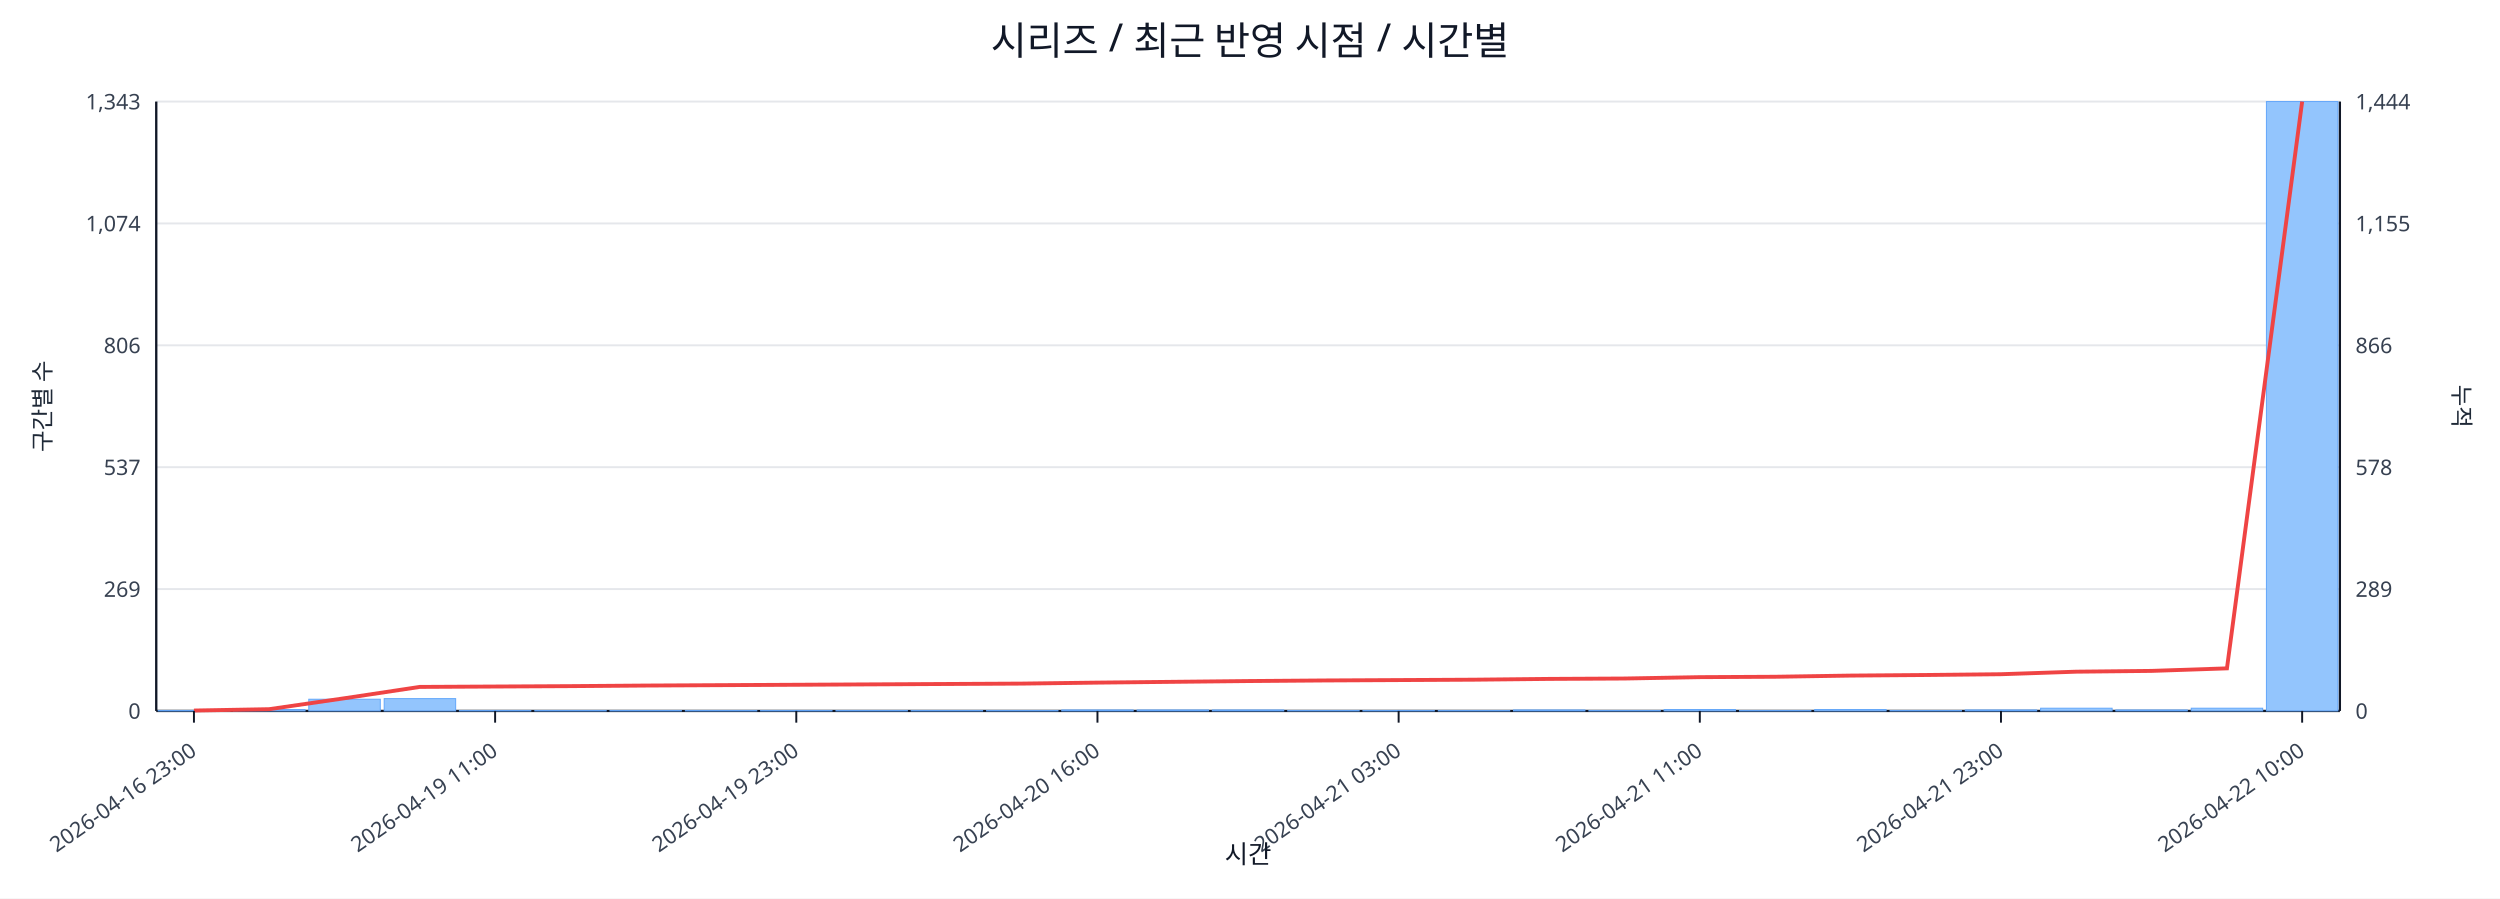
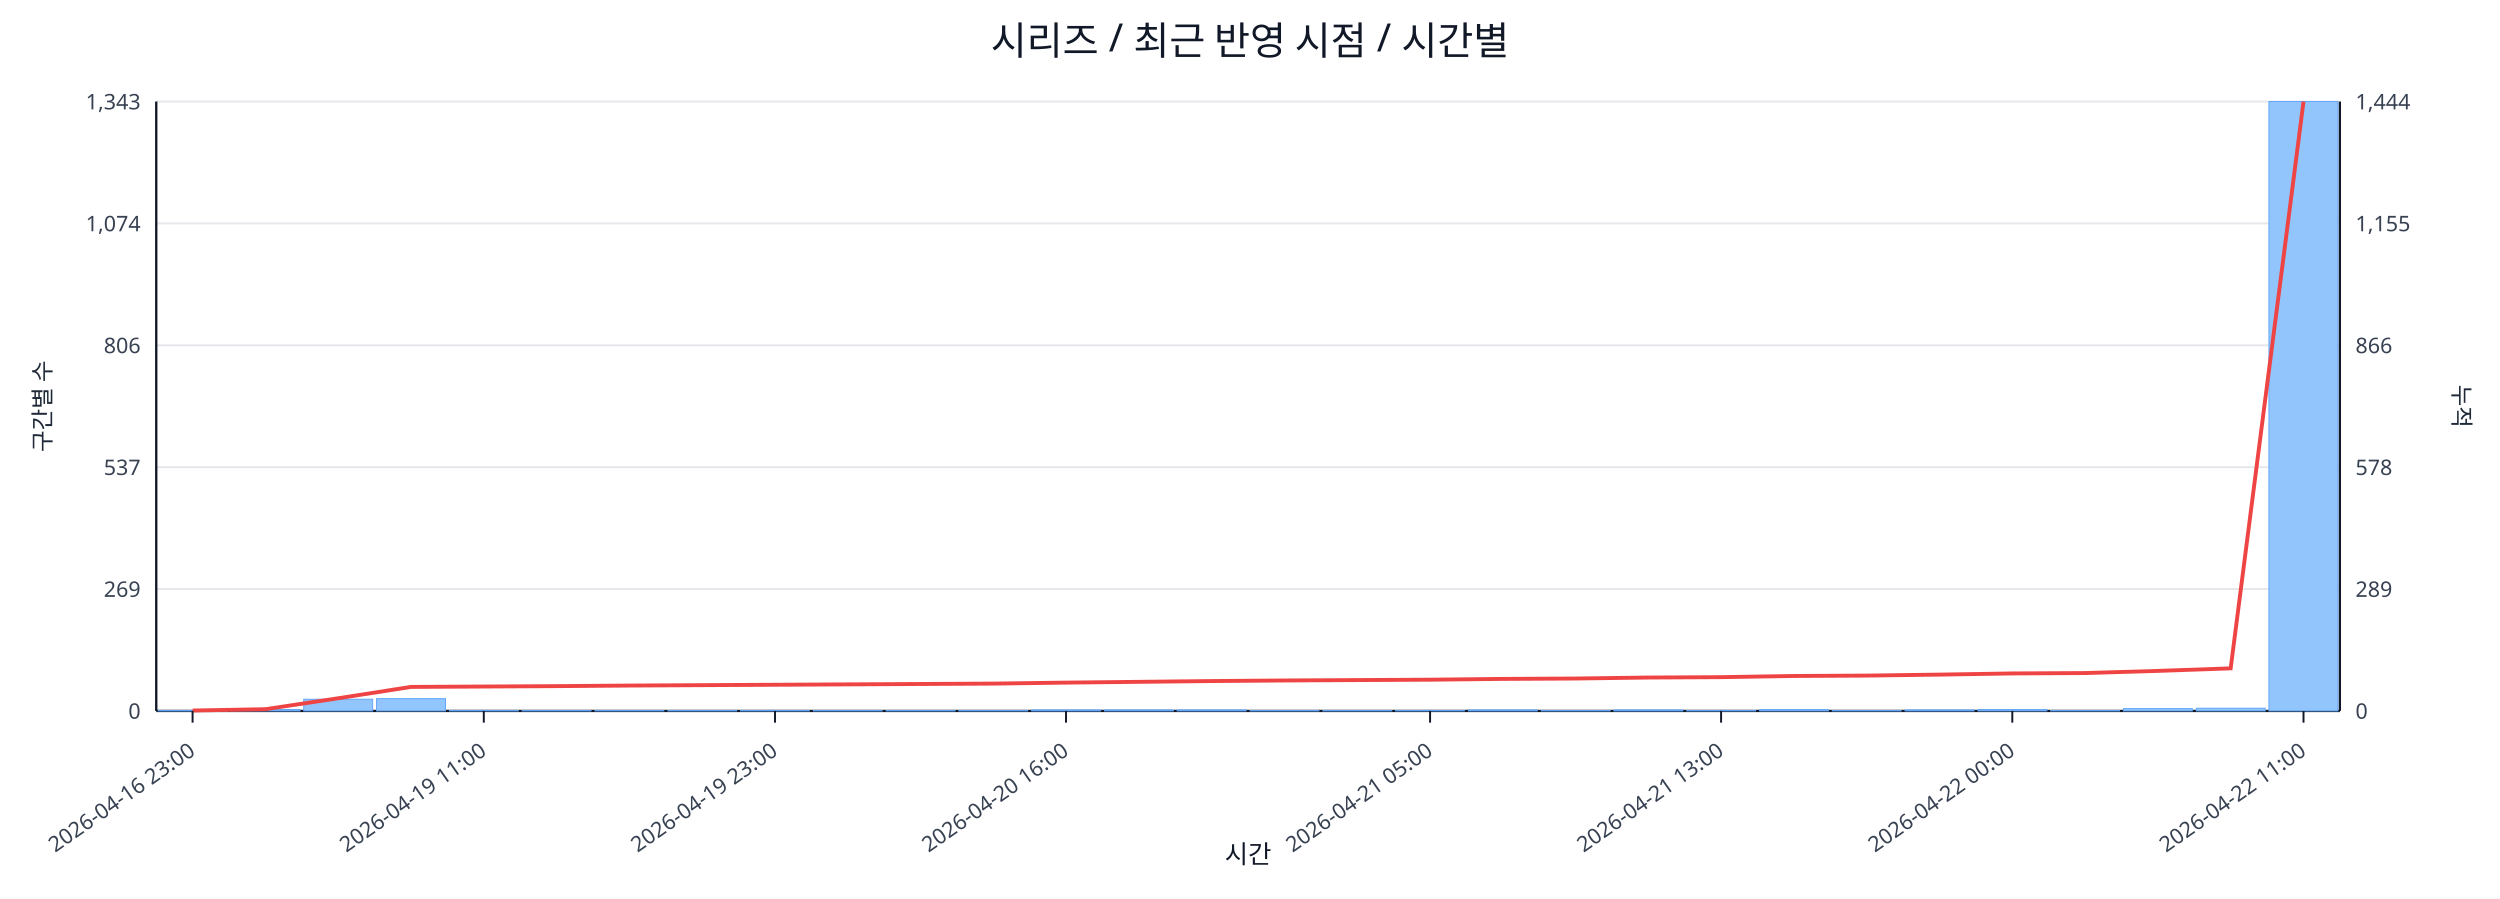
<svg xmlns="http://www.w3.org/2000/svg" width="1280" height="460" viewBox="0 0 1280 460">
  <rect x="0" y="0" width="100%" height="100%" fill="#ffffff" />
  <text x="640.0" y="28" font-size="20" text-anchor="middle" font-family="sans-serif" fill="#111827">시리즈 / 최근 반영 시점 / 시간별</text>
  <line x1="80.0" y1="52.0" x2="1198.0" y2="52.0" stroke="#e5e7eb" stroke-width="1" />
  <text x="72.0" y="56.0" font-size="11" text-anchor="end" font-family="sans-serif" fill="#374151">1,343</text>
  <text x="1206.0" y="56.0" font-size="11" text-anchor="start" font-family="sans-serif" fill="#374151">1,444</text>
  <line x1="80.0" y1="114.4" x2="1198.0" y2="114.4" stroke="#e5e7eb" stroke-width="1" />
  <text x="72.0" y="118.4" font-size="11" text-anchor="end" font-family="sans-serif" fill="#374151">1,074</text>
  <text x="1206.0" y="118.4" font-size="11" text-anchor="start" font-family="sans-serif" fill="#374151">1,155</text>
  <line x1="80.0" y1="176.8" x2="1198.0" y2="176.8" stroke="#e5e7eb" stroke-width="1" />
  <text x="72.0" y="180.8" font-size="11" text-anchor="end" font-family="sans-serif" fill="#374151">806</text>
  <text x="1206.0" y="180.8" font-size="11" text-anchor="start" font-family="sans-serif" fill="#374151">866</text>
  <line x1="80.0" y1="239.2" x2="1198.0" y2="239.2" stroke="#e5e7eb" stroke-width="1" />
  <text x="72.0" y="243.2" font-size="11" text-anchor="end" font-family="sans-serif" fill="#374151">537</text>
  <text x="1206.0" y="243.2" font-size="11" text-anchor="start" font-family="sans-serif" fill="#374151">578</text>
  <line x1="80.0" y1="301.6" x2="1198.0" y2="301.6" stroke="#e5e7eb" stroke-width="1" />
  <text x="72.0" y="305.6" font-size="11" text-anchor="end" font-family="sans-serif" fill="#374151">269</text>
  <text x="1206.0" y="305.6" font-size="11" text-anchor="start" font-family="sans-serif" fill="#374151">289</text>
  <line x1="80.0" y1="364.0" x2="1198.0" y2="364.0" stroke="#e5e7eb" stroke-width="1" />
  <text x="72.0" y="368.0" font-size="11" text-anchor="end" font-family="sans-serif" fill="#374151">0</text>
  <text x="1206.0" y="368.0" font-size="11" text-anchor="start" font-family="sans-serif" fill="#374151">0</text>
  <line x1="80.0" y1="364.0" x2="1198.0" y2="364.0" stroke="#111827" stroke-width="1.2" />
  <line x1="80.0" y1="52.0" x2="80.0" y2="364.0" stroke="#111827" stroke-width="1.2" />
  <line x1="1198.0" y1="52.0" x2="1198.0" y2="364.0" stroke="#111827" stroke-width="1.2" />
-   <rect x="81.0" y="363.8" width="36.6" height="0.2" fill="#93c5fd" stroke="#60a5fa" stroke-width="0.5" />
-   <rect x="119.6" y="363.3" width="36.6" height="0.7" fill="#93c5fd" stroke="#60a5fa" stroke-width="0.5" />
-   <rect x="158.1" y="358.0" width="36.6" height="6.0" fill="#93c5fd" stroke="#60a5fa" stroke-width="0.5" />
-   <rect x="196.7" y="357.7" width="36.6" height="6.3" fill="#93c5fd" stroke="#60a5fa" stroke-width="0.5" />
-   <rect x="235.2" y="363.8" width="36.6" height="0.2" fill="#93c5fd" stroke="#60a5fa" stroke-width="0.5" />
-   <rect x="273.8" y="363.8" width="36.6" height="0.2" fill="#93c5fd" stroke="#60a5fa" stroke-width="0.5" />
-   <rect x="312.3" y="363.8" width="36.6" height="0.2" fill="#93c5fd" stroke="#60a5fa" stroke-width="0.5" />
-   <rect x="350.9" y="363.8" width="36.6" height="0.2" fill="#93c5fd" stroke="#60a5fa" stroke-width="0.5" />
-   <rect x="389.4" y="363.8" width="36.6" height="0.2" fill="#93c5fd" stroke="#60a5fa" stroke-width="0.5" />
-   <rect x="428.0" y="363.8" width="36.6" height="0.2" fill="#93c5fd" stroke="#60a5fa" stroke-width="0.5" />
-   <rect x="466.5" y="363.8" width="36.6" height="0.2" fill="#93c5fd" stroke="#60a5fa" stroke-width="0.5" />
-   <rect x="505.1" y="363.8" width="36.6" height="0.2" fill="#93c5fd" stroke="#60a5fa" stroke-width="0.5" />
-   <rect x="543.6" y="363.5" width="36.6" height="0.5" fill="#93c5fd" stroke="#60a5fa" stroke-width="0.5" />
-   <rect x="582.2" y="363.5" width="36.6" height="0.5" fill="#93c5fd" stroke="#60a5fa" stroke-width="0.5" />
-   <rect x="620.7" y="363.5" width="36.6" height="0.5" fill="#93c5fd" stroke="#60a5fa" stroke-width="0.5" />
-   <rect x="659.3" y="363.8" width="36.6" height="0.2" fill="#93c5fd" stroke="#60a5fa" stroke-width="0.5" />
-   <rect x="697.8" y="363.8" width="36.6" height="0.2" fill="#93c5fd" stroke="#60a5fa" stroke-width="0.5" />
-   <rect x="736.4" y="363.8" width="36.6" height="0.2" fill="#93c5fd" stroke="#60a5fa" stroke-width="0.5" />
-   <rect x="774.9" y="363.5" width="36.6" height="0.5" fill="#93c5fd" stroke="#60a5fa" stroke-width="0.5" />
-   <rect x="813.5" y="363.8" width="36.6" height="0.2" fill="#93c5fd" stroke="#60a5fa" stroke-width="0.5" />
-   <rect x="852.0" y="363.3" width="36.6" height="0.7" fill="#93c5fd" stroke="#60a5fa" stroke-width="0.5" />
-   <rect x="890.6" y="363.8" width="36.6" height="0.2" fill="#93c5fd" stroke="#60a5fa" stroke-width="0.5" />
-   <rect x="929.1" y="363.3" width="36.6" height="0.7" fill="#93c5fd" stroke="#60a5fa" stroke-width="0.5" />
-   <rect x="967.7" y="363.8" width="36.6" height="0.2" fill="#93c5fd" stroke="#60a5fa" stroke-width="0.5" />
-   <rect x="1006.2" y="363.5" width="36.6" height="0.5" fill="#93c5fd" stroke="#60a5fa" stroke-width="0.5" />
-   <rect x="1044.8" y="362.6" width="36.6" height="1.4" fill="#93c5fd" stroke="#60a5fa" stroke-width="0.5" />
-   <rect x="1083.3" y="363.5" width="36.6" height="0.5" fill="#93c5fd" stroke="#60a5fa" stroke-width="0.5" />
-   <rect x="1121.9" y="362.6" width="36.6" height="1.4" fill="#93c5fd" stroke="#60a5fa" stroke-width="0.5" />
-   <rect x="1160.4" y="52.0" width="36.6" height="312.0" fill="#93c5fd" stroke="#60a5fa" stroke-width="0.5" />
-   <polyline fill="none" stroke="#ef4444" stroke-width="2" points="99.3,363.8 137.8,363.1 176.4,357.5 214.9,351.7 253.5,351.5 292.0,351.3 330.6,351.0 369.1,350.8 407.7,350.6 446.2,350.4 484.8,350.2 523.3,350.0 561.9,349.5 600.4,349.1 639.0,348.7 677.6,348.4 716.1,348.2 754.7,348.0 793.2,347.6 831.8,347.4 870.3,346.7 908.9,346.5 947.4,345.9 986.0,345.6 1024.5,345.2 1063.1,343.9 1101.6,343.5 1140.2,342.2 1178.7,52.0" />
-   <line x1="99.3" y1="364.0" x2="99.3" y2="370.0" stroke="#111827" stroke-width="1" />
-   <text x="101.3" y="386.0" font-size="11" text-anchor="end" transform="rotate(-35 101.3 386.0)" font-family="sans-serif" fill="#374151">2026-04-16 23:00</text>
-   <line x1="253.5" y1="364.0" x2="253.5" y2="370.0" stroke="#111827" stroke-width="1" />
-   <text x="255.5" y="386.0" font-size="11" text-anchor="end" transform="rotate(-35 255.5 386.0)" font-family="sans-serif" fill="#374151">2026-04-19 11:00</text>
-   <line x1="407.7" y1="364.0" x2="407.7" y2="370.0" stroke="#111827" stroke-width="1" />
-   <text x="409.7" y="386.0" font-size="11" text-anchor="end" transform="rotate(-35 409.7 386.0)" font-family="sans-serif" fill="#374151">2026-04-19 23:00</text>
-   <line x1="561.9" y1="364.0" x2="561.9" y2="370.0" stroke="#111827" stroke-width="1" />
-   <text x="563.9" y="386.0" font-size="11" text-anchor="end" transform="rotate(-35 563.9 386.0)" font-family="sans-serif" fill="#374151">2026-04-20 16:00</text>
-   <line x1="716.1" y1="364.0" x2="716.1" y2="370.0" stroke="#111827" stroke-width="1" />
-   <text x="718.1" y="386.0" font-size="11" text-anchor="end" transform="rotate(-35 718.1 386.0)" font-family="sans-serif" fill="#374151">2026-04-21 03:00</text>
-   <line x1="870.3" y1="364.0" x2="870.3" y2="370.0" stroke="#111827" stroke-width="1" />
-   <text x="872.3" y="386.0" font-size="11" text-anchor="end" transform="rotate(-35 872.3 386.0)" font-family="sans-serif" fill="#374151">2026-04-21 11:00</text>
-   <line x1="1024.5" y1="364.0" x2="1024.5" y2="370.0" stroke="#111827" stroke-width="1" />
-   <text x="1026.5" y="386.0" font-size="11" text-anchor="end" transform="rotate(-35 1026.5 386.0)" font-family="sans-serif" fill="#374151">2026-04-21 23:00</text>
-   <line x1="1178.7" y1="364.0" x2="1178.7" y2="370.0" stroke="#111827" stroke-width="1" />
-   <text x="1180.7" y="386.0" font-size="11" text-anchor="end" transform="rotate(-35 1180.7 386.0)" font-family="sans-serif" fill="#374151">2026-04-22 10:00</text>
+   <rect x="81.0" y="363.8" width="35.3" height="0.2" fill="#93c5fd" stroke="#60a5fa" stroke-width="0.5" />
+   <rect x="118.3" y="363.3" width="35.3" height="0.7" fill="#93c5fd" stroke="#60a5fa" stroke-width="0.5" />
+   <rect x="155.5" y="358.0" width="35.3" height="6.0" fill="#93c5fd" stroke="#60a5fa" stroke-width="0.5" />
+   <rect x="192.8" y="357.7" width="35.3" height="6.3" fill="#93c5fd" stroke="#60a5fa" stroke-width="0.5" />
+   <rect x="230.1" y="363.8" width="35.3" height="0.2" fill="#93c5fd" stroke="#60a5fa" stroke-width="0.5" />
+   <rect x="267.3" y="363.8" width="35.3" height="0.2" fill="#93c5fd" stroke="#60a5fa" stroke-width="0.5" />
+   <rect x="304.6" y="363.8" width="35.3" height="0.2" fill="#93c5fd" stroke="#60a5fa" stroke-width="0.5" />
+   <rect x="341.9" y="363.8" width="35.3" height="0.2" fill="#93c5fd" stroke="#60a5fa" stroke-width="0.5" />
+   <rect x="379.1" y="363.8" width="35.3" height="0.2" fill="#93c5fd" stroke="#60a5fa" stroke-width="0.5" />
+   <rect x="416.4" y="363.8" width="35.3" height="0.2" fill="#93c5fd" stroke="#60a5fa" stroke-width="0.5" />
+   <rect x="453.7" y="363.8" width="35.3" height="0.2" fill="#93c5fd" stroke="#60a5fa" stroke-width="0.5" />
+   <rect x="490.9" y="363.8" width="35.3" height="0.2" fill="#93c5fd" stroke="#60a5fa" stroke-width="0.5" />
+   <rect x="528.2" y="363.5" width="35.3" height="0.5" fill="#93c5fd" stroke="#60a5fa" stroke-width="0.5" />
+   <rect x="565.5" y="363.5" width="35.3" height="0.5" fill="#93c5fd" stroke="#60a5fa" stroke-width="0.5" />
+   <rect x="602.7" y="363.5" width="35.3" height="0.5" fill="#93c5fd" stroke="#60a5fa" stroke-width="0.5" />
+   <rect x="640.0" y="363.8" width="35.3" height="0.2" fill="#93c5fd" stroke="#60a5fa" stroke-width="0.5" />
+   <rect x="677.3" y="363.8" width="35.3" height="0.2" fill="#93c5fd" stroke="#60a5fa" stroke-width="0.5" />
+   <rect x="714.5" y="363.8" width="35.3" height="0.2" fill="#93c5fd" stroke="#60a5fa" stroke-width="0.5" />
+   <rect x="751.8" y="363.5" width="35.3" height="0.5" fill="#93c5fd" stroke="#60a5fa" stroke-width="0.5" />
+   <rect x="789.1" y="363.8" width="35.3" height="0.2" fill="#93c5fd" stroke="#60a5fa" stroke-width="0.5" />
+   <rect x="826.3" y="363.5" width="35.3" height="0.5" fill="#93c5fd" stroke="#60a5fa" stroke-width="0.5" />
+   <rect x="863.6" y="363.8" width="35.3" height="0.2" fill="#93c5fd" stroke="#60a5fa" stroke-width="0.5" />
+   <rect x="900.9" y="363.3" width="35.3" height="0.7" fill="#93c5fd" stroke="#60a5fa" stroke-width="0.5" />
+   <rect x="938.1" y="363.8" width="35.3" height="0.2" fill="#93c5fd" stroke="#60a5fa" stroke-width="0.5" />
+   <rect x="975.4" y="363.5" width="35.3" height="0.5" fill="#93c5fd" stroke="#60a5fa" stroke-width="0.5" />
+   <rect x="1012.7" y="363.3" width="35.3" height="0.7" fill="#93c5fd" stroke="#60a5fa" stroke-width="0.5" />
+   <rect x="1049.9" y="363.8" width="35.3" height="0.2" fill="#93c5fd" stroke="#60a5fa" stroke-width="0.5" />
+   <rect x="1087.2" y="362.8" width="35.3" height="1.2" fill="#93c5fd" stroke="#60a5fa" stroke-width="0.5" />
+   <rect x="1124.5" y="362.6" width="35.3" height="1.4" fill="#93c5fd" stroke="#60a5fa" stroke-width="0.5" />
+   <rect x="1161.7" y="52.0" width="35.3" height="312.0" fill="#93c5fd" stroke="#60a5fa" stroke-width="0.5" />
+   <polyline fill="none" stroke="#ef4444" stroke-width="2" points="98.6,363.8 135.9,363.1 173.2,357.5 210.4,351.7 247.7,351.5 285.0,351.3 322.2,351.0 359.5,350.8 396.8,350.6 434.0,350.4 471.3,350.2 508.6,350.0 545.8,349.5 583.1,349.1 620.4,348.7 657.6,348.4 694.9,348.2 732.2,348.0 769.4,347.6 806.7,347.4 844.0,346.9 881.2,346.7 918.5,346.1 955.8,345.9 993.0,345.4 1030.3,344.8 1067.6,344.6 1104.8,343.5 1142.1,342.2 1179.4,52.0" />
+   <line x1="98.6" y1="364.0" x2="98.6" y2="370.0" stroke="#111827" stroke-width="1" />
+   <text x="100.6" y="386.0" font-size="11" text-anchor="end" transform="rotate(-35 100.6 386.0)" font-family="sans-serif" fill="#374151">2026-04-16 23:00</text>
+   <line x1="247.7" y1="364.0" x2="247.7" y2="370.0" stroke="#111827" stroke-width="1" />
+   <text x="249.7" y="386.0" font-size="11" text-anchor="end" transform="rotate(-35 249.7 386.0)" font-family="sans-serif" fill="#374151">2026-04-19 11:00</text>
+   <line x1="396.8" y1="364.0" x2="396.8" y2="370.0" stroke="#111827" stroke-width="1" />
+   <text x="398.8" y="386.0" font-size="11" text-anchor="end" transform="rotate(-35 398.8 386.0)" font-family="sans-serif" fill="#374151">2026-04-19 23:00</text>
+   <line x1="545.8" y1="364.0" x2="545.8" y2="370.0" stroke="#111827" stroke-width="1" />
+   <text x="547.8" y="386.0" font-size="11" text-anchor="end" transform="rotate(-35 547.8 386.0)" font-family="sans-serif" fill="#374151">2026-04-20 16:00</text>
+   <line x1="732.2" y1="364.0" x2="732.2" y2="370.0" stroke="#111827" stroke-width="1" />
+   <text x="734.2" y="386.0" font-size="11" text-anchor="end" transform="rotate(-35 734.2 386.0)" font-family="sans-serif" fill="#374151">2026-04-21 05:00</text>
+   <line x1="881.2" y1="364.0" x2="881.2" y2="370.0" stroke="#111827" stroke-width="1" />
+   <text x="883.2" y="386.0" font-size="11" text-anchor="end" transform="rotate(-35 883.2 386.0)" font-family="sans-serif" fill="#374151">2026-04-21 13:00</text>
+   <line x1="1030.3" y1="364.0" x2="1030.3" y2="370.0" stroke="#111827" stroke-width="1" />
+   <text x="1032.3" y="386.0" font-size="11" text-anchor="end" transform="rotate(-35 1032.3 386.0)" font-family="sans-serif" fill="#374151">2026-04-22 00:00</text>
+   <line x1="1179.4" y1="364.0" x2="1179.4" y2="370.0" stroke="#111827" stroke-width="1" />
+   <text x="1181.4" y="386.0" font-size="11" text-anchor="end" transform="rotate(-35 1181.4 386.0)" font-family="sans-serif" fill="#374151">2026-04-22 11:00</text>
  <text x="26" y="208.0" font-size="12" transform="rotate(-90 26 208.0)" text-anchor="middle" font-family="sans-serif" fill="#1f2937">구간별 수</text>
  <text x="1256.0" y="208.0" font-size="12" transform="rotate(90 1256.0 208.0)" text-anchor="middle" font-family="sans-serif" fill="#1f2937">누적</text>
  <text x="639.0" y="442.0" font-size="13" text-anchor="middle" font-family="sans-serif" fill="#111827">시간</text>
</svg>
